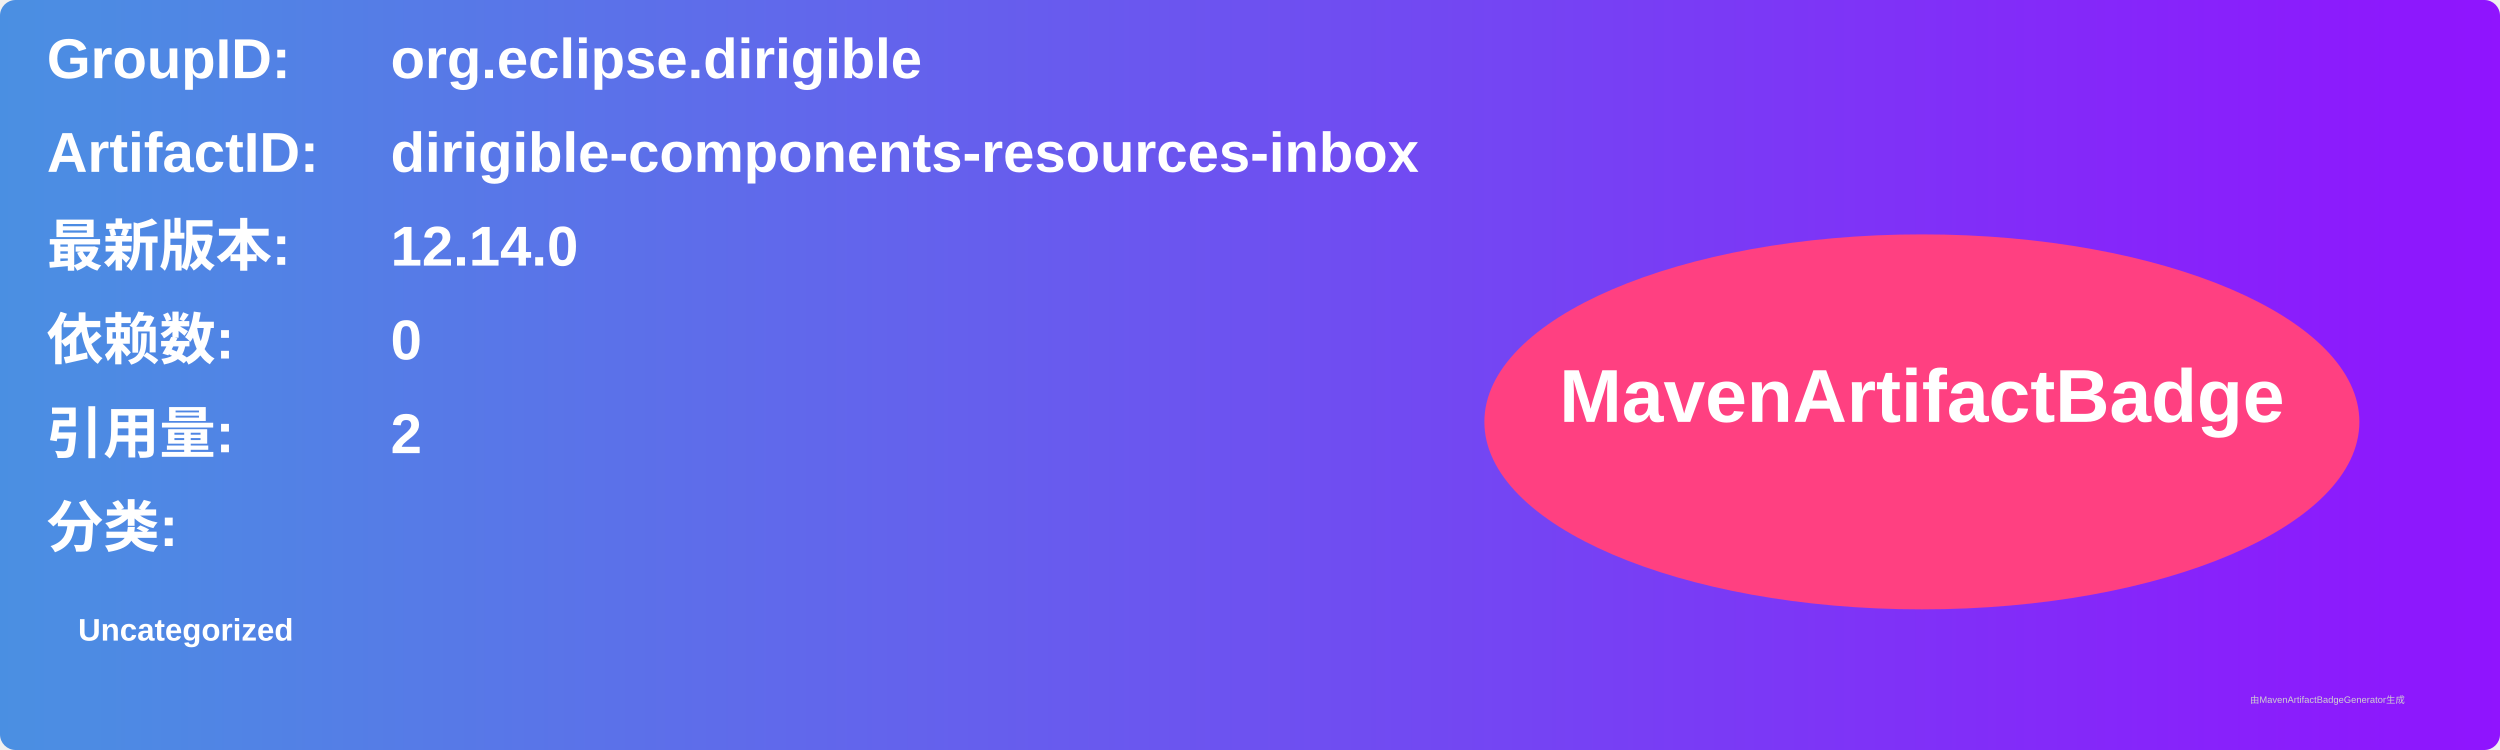
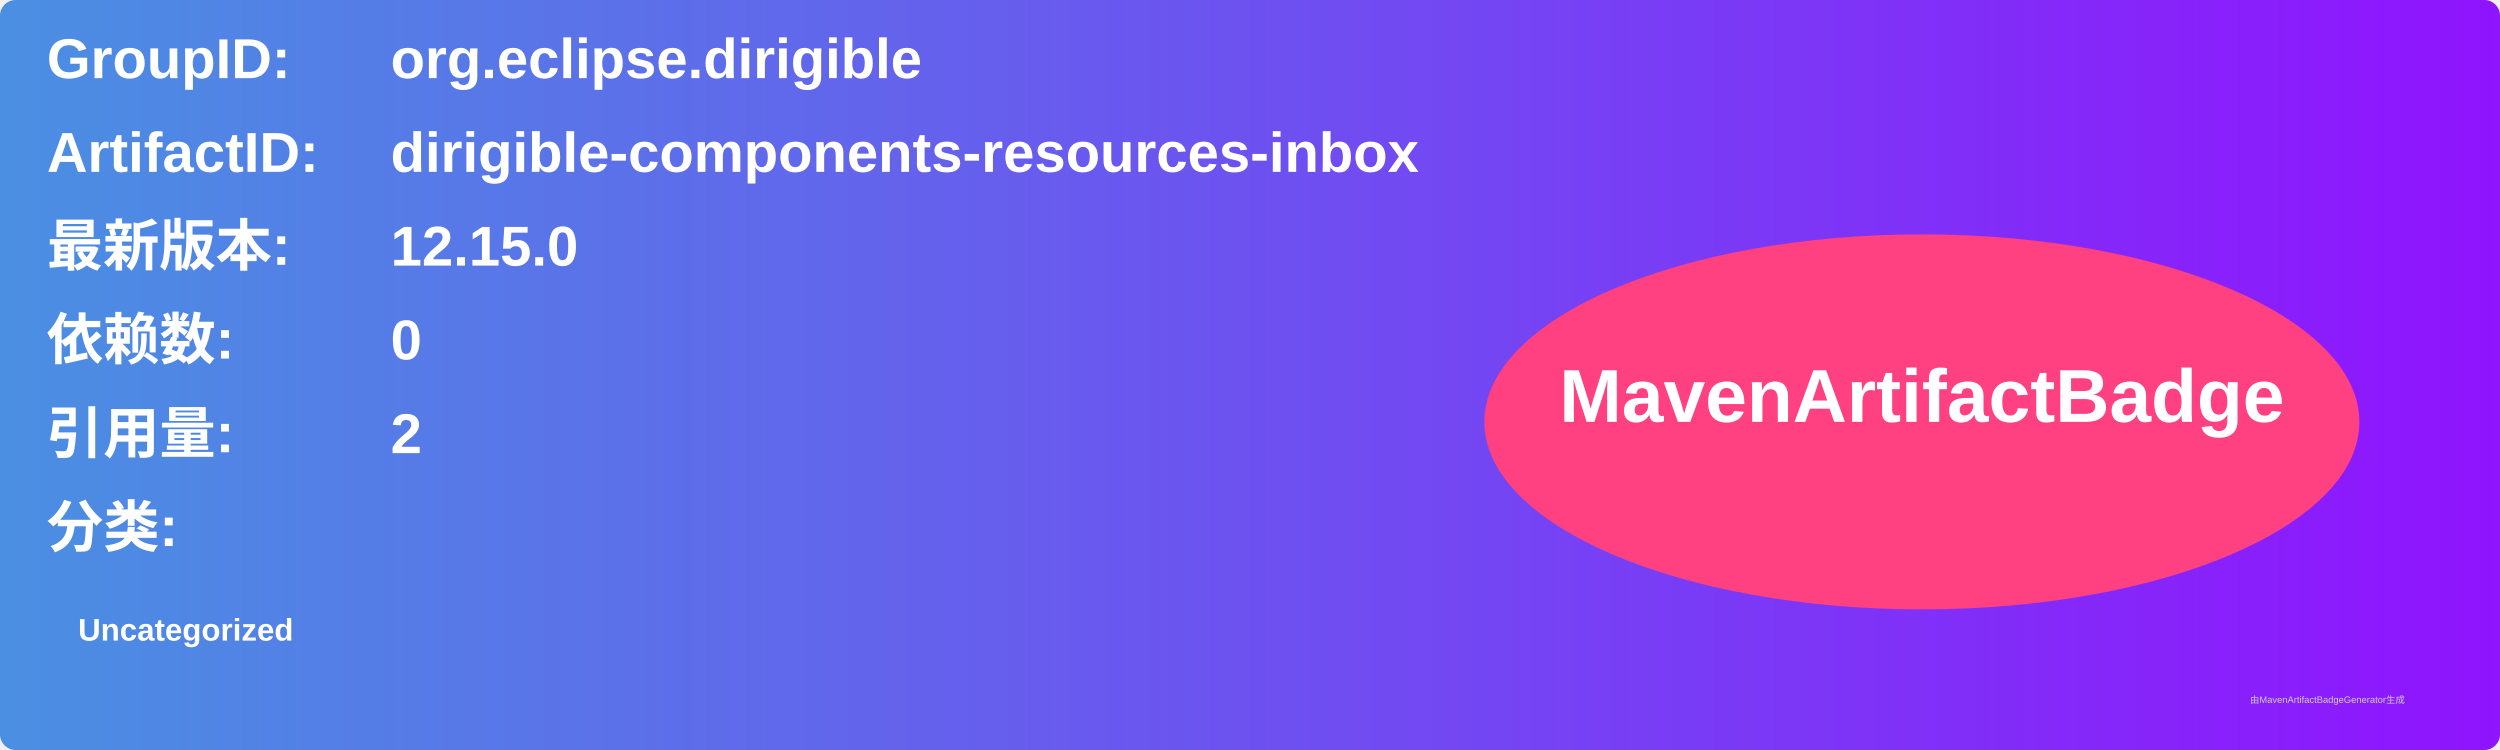
<svg xmlns="http://www.w3.org/2000/svg" width="800" height="240" viewBox="0 0 800 240">
  <linearGradient id="grad" x1="0%" y1="0%" x2="100%" y2="0%">
    <stop offset="0%" stop-color="#4a90e2" />
    <stop offset="100%" stop-color="#9013fe" />
  </linearGradient>
  <rect width="100%" height="100%" rx="5" ry="5" fill="url(#grad)" />
  <g transform="translate(15, 15)">
    <text x="0" y="10" font-family="Arial" font-size="18" fill="white" font-weight="bold" width="260">GroupID:</text>
    <text x="110" y="10" font-family="Arial" font-size="18" fill="white" font-weight="bold" width="460">org.eclipse.dirigible</text>
    <text x="0" y="40" font-family="Arial" font-size="18" fill="white" font-weight="bold" width="260">ArtifactID:</text>
    <text x="110" y="40" font-family="Arial" font-size="18" fill="white" font-weight="bold" width="460">dirigible-components-resources-inbox</text>
    <text x="0" y="70" font-family="Arial" font-size="18" fill="white" font-weight="bold">最新版本:</text>
    <text x="110" y="70" font-family="Arial" font-size="18" fill="white" font-weight="bold">
-       <tspan font-weight="bold">12.14.0</tspan>
+       <tspan font-weight="bold">12.15.0</tspan>
    </text>
    <text x="0" y="100" font-family="Arial" font-size="18" fill="white" font-weight="bold">依赖数: </text>
    <text x="110" y="100" font-family="Arial" font-size="18" fill="white">
      <tspan font-weight="bold">0</tspan>
    </text>
    <text x="0" y="130" font-family="Arial" font-size="18" fill="white" font-weight="bold">引用量: </text>
    <text x="110" y="130" font-family="Arial" font-size="18" fill="white">
      <tspan font-weight="bold">2</tspan>
    </text>
    <text x="0" y="160" font-family="Arial" font-size="18" fill="white" font-weight="bold">分类:</text>
    <text x="10" y="190" font-family="Arial" font-size="10" fill="white">
      <tspan font-weight="bold">Uncategorized</tspan>
    </text>
    <ellipse cx="600" cy="120" rx="140" ry="60" fill="#ff4081" />
    <text x="600" y="120" text-anchor="middle" font-family="Arial" font-size="24" fill="white" font-weight="bold">MavenArtifactBadge</text>
  </g>
  <text x="720" y="225" font-family="Arial" font-size="3" fill="#d0d0d0">由MavenArtifactBadgeGenerator生成</text>
</svg>
